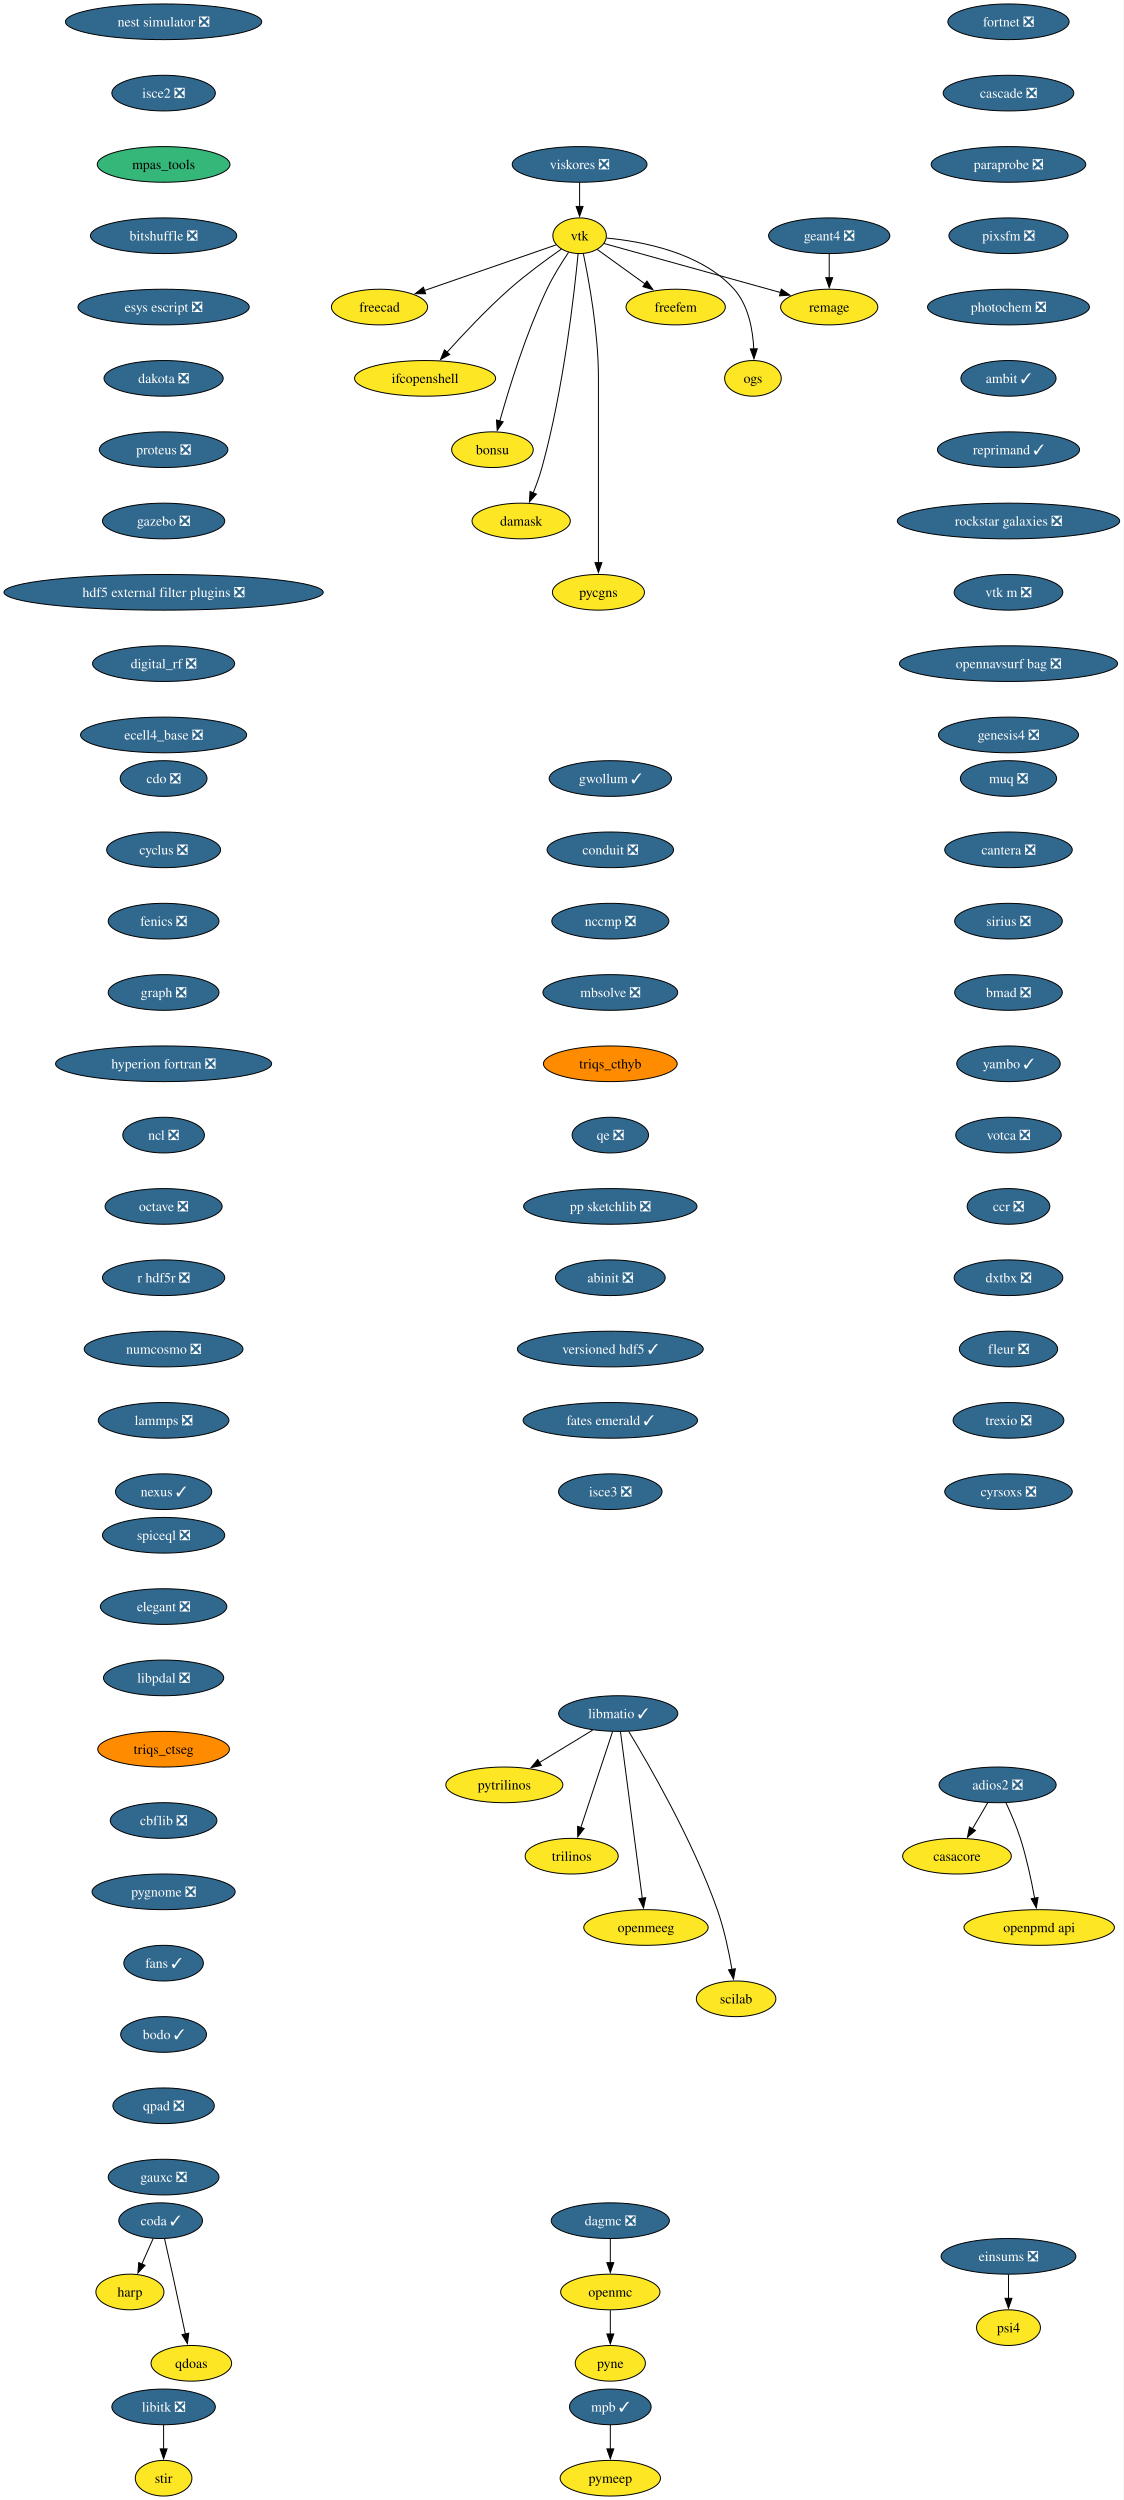
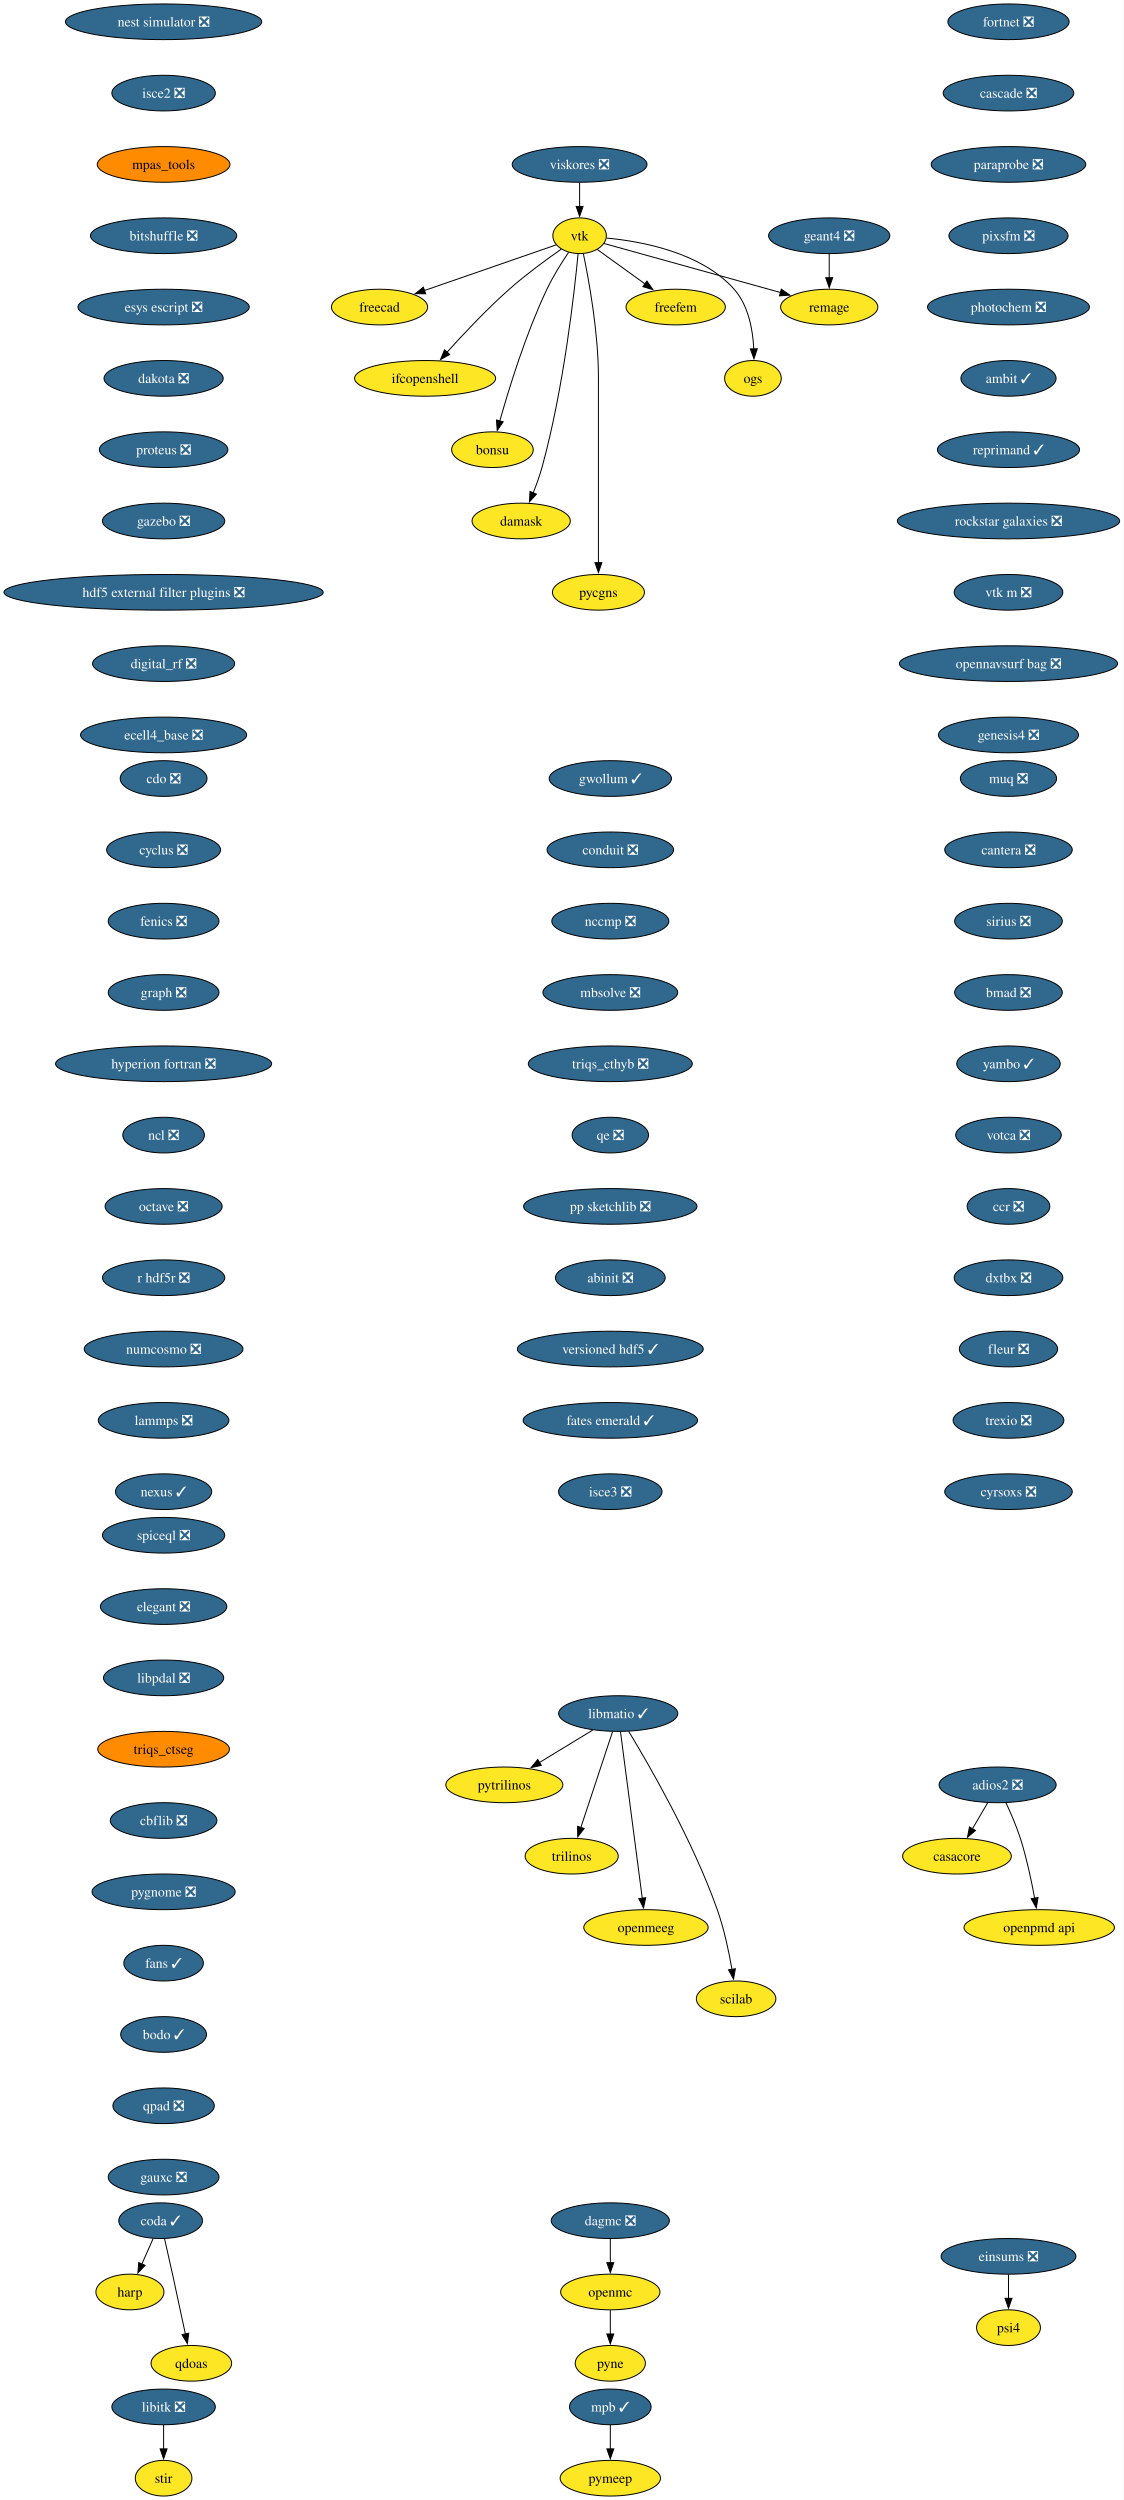
<svg xmlns="http://www.w3.org/2000/svg" xmlns:xlink="http://www.w3.org/1999/xlink" width="1134pt" height="2524pt" viewBox="0.00 0.00 1134.00 2524.00">
  <g id="graph0" class="graph" transform="scale(1 1) rotate(0) translate(4 2520)">
    <polygon fill="white" stroke="none" points="-4,4 -4,-2520 1130.4,-2520 1130.4,4 -4,4" />
    <g id="node1" class="node">
      <g id="a_node1">
        <a xlink:href="https://github.com/conda-forge/casacore-feedstock" xlink:title="casacore">
          <ellipse fill="#fde725" stroke="black" cx="962.17" cy="-646" rx="54.89" ry="18" />
          <text xml:space="preserve" text-anchor="middle" x="962.17" y="-641.33" font-family="Times,serif" font-size="14.00">casacore</text>
        </a>
      </g>
    </g>
    <g id="node2" class="node">
      <g id="a_node2">
        <a xlink:href="https://github.com/conda-forge/cdo-feedstock/pull/173" xlink:title="cdo ❎">
          <ellipse fill="#31688e" stroke="black" cx="161.17" cy="-1734" rx="43.84" ry="18" />
          <text xml:space="preserve" text-anchor="middle" x="161.17" y="-1729.33" font-family="Times,serif" font-size="14.00" fill="white">cdo ❎</text>
        </a>
      </g>
    </g>
    <g id="node3" class="node">
      <g id="a_node3">
        <a xlink:href="https://github.com/conda-forge/cyclus-feedstock/pull/112" xlink:title="cyclus ❎">
          <ellipse fill="#31688e" stroke="black" cx="161.17" cy="-1662" rx="57.52" ry="18" />
          <text xml:space="preserve" text-anchor="middle" x="161.17" y="-1657.33" font-family="Times,serif" font-size="14.00" fill="white">cyclus ❎</text>
        </a>
      </g>
    </g>
    <g id="node4" class="node">
      <g id="a_node4">
        <a xlink:href="https://github.com/conda-forge/fenics-feedstock/pull/287" xlink:title="fenics ❎">
          <ellipse fill="#31688e" stroke="black" cx="161.17" cy="-1590" rx="55.94" ry="18" />
          <text xml:space="preserve" text-anchor="middle" x="161.17" y="-1585.33" font-family="Times,serif" font-size="14.00" fill="white">fenics ❎</text>
        </a>
      </g>
    </g>
    <g id="node5" class="node">
      <g id="a_node5">
        <a xlink:href="https://github.com/conda-forge/graph-feedstock/pull/14" xlink:title="graph ❎">
          <ellipse fill="#31688e" stroke="black" cx="161.17" cy="-1518" rx="55.94" ry="18" />
          <text xml:space="preserve" text-anchor="middle" x="161.17" y="-1513.33" font-family="Times,serif" font-size="14.00" fill="white">graph ❎</text>
        </a>
      </g>
    </g>
    <g id="node6" class="node">
      <g id="a_node6">
        <a xlink:href="https://github.com/conda-forge/hyperion-fortran-feedstock/pull/36" xlink:title="hyperion fortran ❎">
          <ellipse fill="#31688e" stroke="black" cx="161.17" cy="-1446" rx="109.08" ry="18" />
          <text xml:space="preserve" text-anchor="middle" x="161.17" y="-1441.33" font-family="Times,serif" font-size="14.00" fill="white">hyperion fortran ❎</text>
        </a>
      </g>
    </g>
    <g id="node7" class="node">
      <g id="a_node7">
        <a xlink:href="https://github.com/conda-forge/ncl-feedstock/pull/171" xlink:title="ncl ❎">
          <ellipse fill="#31688e" stroke="black" cx="161.17" cy="-1374" rx="41.21" ry="18" />
          <text xml:space="preserve" text-anchor="middle" x="161.17" y="-1369.33" font-family="Times,serif" font-size="14.00" fill="white">ncl ❎</text>
        </a>
      </g>
    </g>
    <g id="node15" class="node">
      <g id="a_node15">
        <a xlink:href="https://github.com/conda-forge/octave-feedstock/pull/158" xlink:title="octave ❎">
          <ellipse fill="#31688e" stroke="black" cx="161.17" cy="-1302" rx="59.1" ry="18" />
          <text xml:space="preserve" text-anchor="middle" x="161.17" y="-1297.33" font-family="Times,serif" font-size="14.00" fill="white">octave ❎</text>
        </a>
      </g>
    </g>
    <g id="node8" class="node">
      <g id="a_node8">
        <a xlink:href="https://github.com/conda-forge/libitk-feedstock/pull/112" xlink:title="libitk ❎">
          <ellipse fill="#31688e" stroke="black" cx="161.17" cy="-90" rx="52.26" ry="18" />
          <text xml:space="preserve" text-anchor="middle" x="161.17" y="-85.33" font-family="Times,serif" font-size="14.00" fill="white">libitk ❎</text>
        </a>
      </g>
    </g>
    <g id="node9" class="node">
      <g id="a_node9">
        <a xlink:href="https://github.com/conda-forge/stir-feedstock" xlink:title="stir">
          <ellipse fill="#fde725" stroke="black" cx="161.17" cy="-18" rx="28.59" ry="18" />
          <text xml:space="preserve" text-anchor="middle" x="161.17" y="-13.32" font-family="Times,serif" font-size="14.00">stir</text>
        </a>
      </g>
    </g>
    <g id="edge6" class="edge">
      <path fill="none" stroke="black" d="M161.17,-71.7C161.17,-64.41 161.17,-55.73 161.17,-47.54" />
      <polygon fill="black" stroke="black" points="164.67,-47.62 161.17,-37.62 157.67,-47.62 164.67,-47.62" />
    </g>
    <g id="node10" class="node">
      <g id="a_node10">
        <a xlink:href="https://github.com/conda-forge/libmatio-feedstock/pull/62" xlink:title="libmatio ✓">
          <ellipse fill="#31688e" stroke="black" cx="620.17" cy="-790" rx="60.15" ry="18" />
          <text xml:space="preserve" text-anchor="middle" x="620.17" y="-785.33" font-family="Times,serif" font-size="14.00" fill="white">libmatio ✓</text>
        </a>
      </g>
    </g>
    <g id="node11" class="node">
      <g id="a_node11">
        <a xlink:href="https://github.com/conda-forge/pytrilinos-feedstock" xlink:title="pytrilinos">
          <ellipse fill="#fde725" stroke="black" cx="505.17" cy="-718" rx="59.1" ry="18" />
          <text xml:space="preserve" text-anchor="middle" x="505.17" y="-713.33" font-family="Times,serif" font-size="14.00">pytrilinos</text>
        </a>
      </g>
    </g>
    <g id="edge7" class="edge">
      <path fill="none" stroke="black" d="M594.36,-773.29C578.52,-763.65 558.03,-751.18 540.68,-740.62" />
      <polygon fill="black" stroke="black" points="542.54,-737.65 532.18,-735.44 538.9,-743.63 542.54,-737.65" />
    </g>
    <g id="node12" class="node">
      <g id="a_node12">
        <a xlink:href="https://github.com/conda-forge/trilinos-feedstock" xlink:title="trilinos">
          <ellipse fill="#fde725" stroke="black" cx="573.17" cy="-646" rx="47" ry="18" />
          <text xml:space="preserve" text-anchor="middle" x="573.17" y="-641.33" font-family="Times,serif" font-size="14.00">trilinos</text>
        </a>
      </g>
    </g>
    <g id="edge8" class="edge">
      <path fill="none" stroke="black" d="M614.4,-771.59C606.43,-747.5 591.95,-703.75 582.44,-675.03" />
      <polygon fill="black" stroke="black" points="585.77,-673.94 579.3,-665.55 579.12,-676.14 585.77,-673.94" />
    </g>
    <g id="node13" class="node">
      <g id="a_node13">
        <a xlink:href="https://github.com/conda-forge/openmeeg-feedstock" xlink:title="openmeeg">
          <ellipse fill="#fde725" stroke="black" cx="648.17" cy="-574" rx="62.78" ry="18" />
          <text xml:space="preserve" text-anchor="middle" x="648.17" y="-569.33" font-family="Times,serif" font-size="14.00">openmeeg</text>
        </a>
      </g>
    </g>
    <g id="edge9" class="edge">
      <path fill="none" stroke="black" d="M622.41,-771.85C627.21,-735.14 638.53,-648.66 644.43,-603.53" />
      <polygon fill="black" stroke="black" points="647.89,-604.1 645.71,-593.73 640.95,-603.19 647.89,-604.1" />
    </g>
    <g id="node14" class="node">
      <g id="a_node14">
        <a xlink:href="https://github.com/conda-forge/scilab-feedstock" xlink:title="scilab">
          <ellipse fill="#fde725" stroke="black" cx="739.17" cy="-502" rx="40.16" ry="18" />
          <text xml:space="preserve" text-anchor="middle" x="739.17" y="-497.32" font-family="Times,serif" font-size="14.00">scilab</text>
        </a>
      </g>
    </g>
    <g id="edge10" class="edge">
      <path fill="none" stroke="black" d="M630.71,-772.02C650.95,-738.72 695.41,-661.97 720.17,-592 727.1,-572.39 731.93,-549.42 734.98,-531.73" />
      <polygon fill="black" stroke="black" points="738.42,-532.35 736.57,-521.92 731.51,-531.23 738.42,-532.35" />
    </g>
    <g id="node16" class="node">
      <g id="a_node16">
        <a xlink:href="https://github.com/conda-forge/r-hdf5r-feedstock/pull/44" xlink:title="r hdf5r ❎">
          <ellipse fill="#31688e" stroke="black" cx="161.17" cy="-1230" rx="61.73" ry="18" />
          <text xml:space="preserve" text-anchor="middle" x="161.17" y="-1225.33" font-family="Times,serif" font-size="14.00" fill="white">r hdf5r ❎</text>
        </a>
      </g>
    </g>
    <g id="node19" class="node">
      <g id="a_node19">
        <a xlink:href="https://github.com/conda-forge/numcosmo-feedstock/pull/110" xlink:title="numcosmo ❎">
          <ellipse fill="#31688e" stroke="black" cx="161.17" cy="-1158" rx="80.14" ry="18" />
          <text xml:space="preserve" text-anchor="middle" x="161.17" y="-1153.33" font-family="Times,serif" font-size="14.00" fill="white">numcosmo ❎</text>
        </a>
      </g>
    </g>
    <g id="node17" class="node">
      <g id="a_node17">
        <a xlink:href="https://github.com/conda-forge/openmc-feedstock" xlink:title="openmc">
          <ellipse fill="#fde725" stroke="black" cx="612.17" cy="-206" rx="50.16" ry="18" />
          <text xml:space="preserve" text-anchor="middle" x="612.17" y="-201.33" font-family="Times,serif" font-size="14.00">openmc</text>
        </a>
      </g>
    </g>
    <g id="node18" class="node">
      <g id="a_node18">
        <a xlink:href="https://github.com/conda-forge/pyne-feedstock" xlink:title="pyne">
          <ellipse fill="#fde725" stroke="black" cx="612.17" cy="-134" rx="35.42" ry="18" />
          <text xml:space="preserve" text-anchor="middle" x="612.17" y="-129.32" font-family="Times,serif" font-size="14.00">pyne</text>
        </a>
      </g>
    </g>
    <g id="edge13" class="edge">
      <path fill="none" stroke="black" d="M612.17,-187.7C612.17,-180.41 612.17,-171.73 612.17,-163.54" />
      <polygon fill="black" stroke="black" points="615.67,-163.62 612.17,-153.62 608.67,-163.62 615.67,-163.62" />
    </g>
    <g id="node29" class="node">
      <g id="a_node29">
        <a xlink:href="https://github.com/conda-forge/lammps-feedstock/pull/239" xlink:title="lammps ❎">
          <ellipse fill="#31688e" stroke="black" cx="161.17" cy="-1086" rx="65.94" ry="18" />
          <text xml:space="preserve" text-anchor="middle" x="161.17" y="-1081.33" font-family="Times,serif" font-size="14.00" fill="white">lammps ❎</text>
        </a>
      </g>
    </g>
    <g id="node20" class="node">
      <g id="a_node20">
        <a xlink:href="https://github.com/conda-forge/vtk-feedstock" xlink:title="vtk">
          <ellipse fill="#fde725" stroke="black" cx="581.17" cy="-2282" rx="27.01" ry="18" />
          <text xml:space="preserve" text-anchor="middle" x="581.17" y="-2277.32" font-family="Times,serif" font-size="14.00">vtk</text>
        </a>
      </g>
    </g>
    <g id="node21" class="node">
      <g id="a_node21">
        <a xlink:href="https://github.com/conda-forge/freecad-feedstock" xlink:title="freecad">
          <ellipse fill="#fde725" stroke="black" cx="379.17" cy="-2210" rx="48.58" ry="18" />
          <text xml:space="preserve" text-anchor="middle" x="379.17" y="-2205.32" font-family="Times,serif" font-size="14.00">freecad</text>
        </a>
      </g>
    </g>
    <g id="edge15" class="edge">
      <path fill="none" stroke="black" d="M557.6,-2272.83C525.09,-2261.57 465.83,-2241.03 424.57,-2226.73" />
      <polygon fill="black" stroke="black" points="425.73,-2223.43 415.13,-2223.46 423.44,-2230.05 425.73,-2223.43" />
    </g>
    <g id="node22" class="node">
      <g id="a_node22">
        <a xlink:href="https://github.com/conda-forge/ifcopenshell-feedstock" xlink:title="ifcopenshell">
          <ellipse fill="#fde725" stroke="black" cx="425.17" cy="-2138" rx="71.2" ry="18" />
          <text xml:space="preserve" text-anchor="middle" x="425.17" y="-2133.32" font-family="Times,serif" font-size="14.00">ifcopenshell</text>
        </a>
      </g>
    </g>
    <g id="edge16" class="edge">
      <path fill="none" stroke="black" d="M562.72,-2268.51C547.99,-2258.24 527.09,-2242.99 510.17,-2228 487.48,-2207.91 463.85,-2182.77 447.28,-2164.34" />
      <polygon fill="black" stroke="black" points="450.02,-2162.15 440.75,-2157.01 444.79,-2166.81 450.02,-2162.15" />
    </g>
    <g id="node23" class="node">
      <g id="a_node23">
        <a xlink:href="https://github.com/conda-forge/bonsu-feedstock" xlink:title="bonsu">
          <ellipse fill="#fde725" stroke="black" cx="493.17" cy="-2066" rx="41.21" ry="18" />
          <text xml:space="preserve" text-anchor="middle" x="493.17" y="-2061.32" font-family="Times,serif" font-size="14.00">bonsu</text>
        </a>
      </g>
    </g>
    <g id="edge17" class="edge">
      <path fill="none" stroke="black" d="M570.07,-2265.3C563.14,-2255.03 554.39,-2241.12 548.17,-2228 526.85,-2183.08 509.79,-2127.63 500.6,-2094.91" />
      <polygon fill="black" stroke="black" points="504.01,-2094.12 497.98,-2085.41 497.26,-2095.98 504.01,-2094.12" />
    </g>
    <g id="node24" class="node">
      <g id="a_node24">
        <a xlink:href="https://github.com/conda-forge/damask-feedstock" xlink:title="damask">
          <ellipse fill="#fde725" stroke="black" cx="522.17" cy="-1994" rx="49.63" ry="18" />
          <text xml:space="preserve" text-anchor="middle" x="522.17" y="-1989.33" font-family="Times,serif" font-size="14.00">damask</text>
        </a>
      </g>
    </g>
    <g id="edge18" class="edge">
      <path fill="none" stroke="black" d="M579.64,-2263.77C575.91,-2224.78 564.99,-2127.01 543.17,-2048 540.81,-2039.47 537.54,-2030.44 534.28,-2022.29" />
      <polygon fill="black" stroke="black" points="537.59,-2021.14 530.51,-2013.26 531.13,-2023.84 537.59,-2021.14" />
    </g>
    <g id="node25" class="node">
      <g id="a_node25">
        <a xlink:href="https://github.com/conda-forge/pycgns-feedstock" xlink:title="pycgns">
          <ellipse fill="#fde725" stroke="black" cx="600.17" cy="-1922" rx="46.47" ry="18" />
          <text xml:space="preserve" text-anchor="middle" x="600.17" y="-1917.33" font-family="Times,serif" font-size="14.00">pycgns</text>
        </a>
      </g>
    </g>
    <g id="edge19" class="edge">
      <path fill="none" stroke="black" d="M584.92,-2264.05C590.46,-2237.52 600.17,-2184.52 600.17,-2139 600.17,-2139 600.17,-2139 600.17,-2065 600.17,-2025.74 600.17,-1980.38 600.17,-1951.69" />
      <polygon fill="black" stroke="black" points="603.67,-1952 600.17,-1942 596.67,-1952 603.67,-1952" />
    </g>
    <g id="node26" class="node">
      <g id="a_node26">
        <a xlink:href="https://github.com/conda-forge/freefem-feedstock" xlink:title="freefem">
          <ellipse fill="#fde725" stroke="black" cx="678.17" cy="-2210" rx="50.16" ry="18" />
          <text xml:space="preserve" text-anchor="middle" x="678.17" y="-2205.32" font-family="Times,serif" font-size="14.00">freefem</text>
        </a>
      </g>
    </g>
    <g id="edge20" class="edge">
      <path fill="none" stroke="black" d="M598.96,-2268.16C612.49,-2258.39 631.44,-2244.72 647.41,-2233.19" />
      <polygon fill="black" stroke="black" points="649.12,-2236.27 655.18,-2227.58 645.03,-2230.6 649.12,-2236.27" />
    </g>
    <g id="node27" class="node">
      <g id="a_node27">
        <a xlink:href="https://github.com/conda-forge/ogs-feedstock" xlink:title="ogs">
          <ellipse fill="#fde725" stroke="black" cx="756.17" cy="-2138" rx="28.59" ry="18" />
          <text xml:space="preserve" text-anchor="middle" x="756.17" y="-2133.32" font-family="Times,serif" font-size="14.00">ogs</text>
        </a>
      </g>
    </g>
    <g id="edge21" class="edge">
      <path fill="none" stroke="black" d="M608.45,-2279.65C643.56,-2276.38 704,-2265.3 737.17,-2228 751.7,-2211.65 756.07,-2186.95 757.02,-2167.71" />
      <polygon fill="black" stroke="black" points="760.52,-2167.86 757.2,-2157.8 753.52,-2167.74 760.52,-2167.86" />
    </g>
    <g id="node28" class="node">
      <g id="a_node28">
        <a xlink:href="https://github.com/conda-forge/remage-feedstock" xlink:title="remage">
          <ellipse fill="#fde725" stroke="black" cx="833.17" cy="-2210" rx="49.1" ry="18" />
          <text xml:space="preserve" text-anchor="middle" x="833.17" y="-2205.32" font-family="Times,serif" font-size="14.00">remage</text>
        </a>
      </g>
    </g>
    <g id="edge22" class="edge">
      <path fill="none" stroke="black" d="M605.79,-2274.16C646.95,-2262.73 730.48,-2239.52 784.04,-2224.65" />
      <polygon fill="black" stroke="black" points="784.82,-2228.06 793.52,-2222.01 782.95,-2221.32 784.82,-2228.06" />
    </g>
    <g id="node32" class="node">
      <g id="a_node32">
        <a xlink:href="https://github.com/conda-forge/nexus-feedstock/pull/27" xlink:title="nexus ✓">
          <ellipse fill="#31688e" stroke="black" cx="161.17" cy="-1014" rx="48.58" ry="18" />
          <text xml:space="preserve" text-anchor="middle" x="161.17" y="-1009.33" font-family="Times,serif" font-size="14.00" fill="white">nexus ✓</text>
        </a>
      </g>
    </g>
    <g id="node30" class="node">
      <g id="a_node30">
        <a xlink:href="https://github.com/conda-forge/mpb-feedstock/pull/51" xlink:title="mpb ✓">
          <ellipse fill="#31688e" stroke="black" cx="612.17" cy="-90" rx="41.21" ry="18" />
          <text xml:space="preserve" text-anchor="middle" x="612.17" y="-85.33" font-family="Times,serif" font-size="14.00" fill="white">mpb ✓</text>
        </a>
      </g>
    </g>
    <g id="node31" class="node">
      <g id="a_node31">
        <a xlink:href="https://github.com/conda-forge/pymeep-feedstock" xlink:title="pymeep">
          <ellipse fill="#fde725" stroke="black" cx="612.17" cy="-18" rx="50.68" ry="18" />
          <text xml:space="preserve" text-anchor="middle" x="612.17" y="-13.32" font-family="Times,serif" font-size="14.00">pymeep</text>
        </a>
      </g>
    </g>
    <g id="edge24" class="edge">
      <path fill="none" stroke="black" d="M612.17,-71.7C612.17,-64.41 612.17,-55.73 612.17,-47.54" />
      <polygon fill="black" stroke="black" points="615.67,-47.62 612.17,-37.62 608.67,-47.62 615.67,-47.62" />
    </g>
    <g id="node33" class="node">
      <g id="a_node33">
        <a xlink:href="https://github.com/conda-forge/openpmd-api-feedstock" xlink:title="openpmd api">
          <ellipse fill="#fde725" stroke="black" cx="1045.17" cy="-574" rx="75.94" ry="18" />
          <text xml:space="preserve" text-anchor="middle" x="1045.17" y="-569.33" font-family="Times,serif" font-size="14.00">openpmd api</text>
        </a>
      </g>
    </g>
    <g id="node34" class="node">
      <g id="a_node34">
        <a xlink:href="https://github.com/conda-forge/geant4-feedstock/pull/92" xlink:title="geant4 ❎">
          <ellipse fill="#31688e" stroke="black" cx="833.17" cy="-2282" rx="61.2" ry="18" />
          <text xml:space="preserve" text-anchor="middle" x="833.17" y="-2277.32" font-family="Times,serif" font-size="14.00" fill="white">geant4 ❎</text>
        </a>
      </g>
    </g>
    <g id="edge26" class="edge">
      <path fill="none" stroke="black" d="M833.17,-2263.7C833.17,-2256.41 833.17,-2247.73 833.17,-2239.54" />
      <polygon fill="black" stroke="black" points="836.67,-2239.62 833.17,-2229.62 829.67,-2239.62 836.67,-2239.62" />
    </g>
    <g id="node35" class="node">
      <g id="a_node35">
        <a xlink:href="https://github.com/conda-forge/nest-simulator-feedstock/pull/124" xlink:title="nest simulator ❎">
          <ellipse fill="#31688e" stroke="black" cx="161.17" cy="-2498" rx="99.08" ry="18" />
          <text xml:space="preserve" text-anchor="middle" x="161.17" y="-2493.32" font-family="Times,serif" font-size="14.00" fill="white">nest simulator ❎</text>
        </a>
      </g>
    </g>
    <g id="node36" class="node">
      <g id="a_node36">
        <a xlink:href="https://github.com/conda-forge/isce2-feedstock/pull/83" xlink:title="isce2 ❎">
          <ellipse fill="#31688e" stroke="black" cx="161.17" cy="-2426" rx="52.26" ry="18" />
          <text xml:space="preserve" text-anchor="middle" x="161.17" y="-2421.32" font-family="Times,serif" font-size="14.00" fill="white">isce2 ❎</text>
        </a>
      </g>
    </g>
    <g id="node37" class="node">
      <g id="a_node37">
        <a xlink:href="https://github.com/conda-forge/mpas_tools-feedstock" xlink:title="mpas_tools">
-           <ellipse fill="#35b779" stroke="black" cx="161.17" cy="-2354" rx="66.99" ry="18" />
+           <ellipse fill="#ff8c00" stroke="black" cx="161.17" cy="-2354" rx="66.99" ry="18" />
          <text xml:space="preserve" text-anchor="middle" x="161.17" y="-2349.32" font-family="Times,serif" font-size="14.00">mpas_tools</text>
        </a>
      </g>
    </g>
    <g id="node38" class="node">
      <g id="a_node38">
        <a xlink:href="https://github.com/conda-forge/bitshuffle-feedstock/pull/64" xlink:title="bitshuffle ❎">
          <ellipse fill="#31688e" stroke="black" cx="161.17" cy="-2282" rx="73.83" ry="18" />
          <text xml:space="preserve" text-anchor="middle" x="161.17" y="-2277.32" font-family="Times,serif" font-size="14.00" fill="white">bitshuffle ❎</text>
        </a>
      </g>
    </g>
    <g id="node39" class="node">
      <g id="a_node39">
        <a xlink:href="https://github.com/conda-forge/esys-escript-feedstock/pull/83" xlink:title="esys escript ❎">
          <ellipse fill="#31688e" stroke="black" cx="161.17" cy="-2210" rx="86.46" ry="18" />
          <text xml:space="preserve" text-anchor="middle" x="161.17" y="-2205.32" font-family="Times,serif" font-size="14.00" fill="white">esys escript ❎</text>
        </a>
      </g>
    </g>
    <g id="node41" class="node">
      <g id="a_node41">
        <a xlink:href="https://github.com/conda-forge/dakota-feedstock/pull/61" xlink:title="dakota ❎">
          <ellipse fill="#31688e" stroke="black" cx="161.17" cy="-2138" rx="60.15" ry="18" />
          <text xml:space="preserve" text-anchor="middle" x="161.17" y="-2133.32" font-family="Times,serif" font-size="14.00" fill="white">dakota ❎</text>
        </a>
      </g>
    </g>
    <g id="node40" class="node">
      <g id="a_node40">
        <a xlink:href="https://github.com/conda-forge/adios2-feedstock/pull/133" xlink:title="adios2 ❎">
          <ellipse fill="#31688e" stroke="black" cx="1003.17" cy="-718" rx="59.1" ry="18" />
          <text xml:space="preserve" text-anchor="middle" x="1003.17" y="-713.33" font-family="Times,serif" font-size="14.00" fill="white">adios2 ❎</text>
        </a>
      </g>
    </g>
    <g id="edge31" class="edge">
      <path fill="none" stroke="black" d="M993.24,-700.05C988.61,-692.14 982.98,-682.54 977.8,-673.69" />
      <polygon fill="black" stroke="black" points="980.84,-671.95 972.76,-665.1 974.8,-675.49 980.84,-671.95" />
    </g>
    <g id="edge32" class="edge">
      <path fill="none" stroke="black" d="M1011.51,-700.15C1016.32,-689.89 1022.19,-676.42 1026.17,-664 1032.51,-644.19 1037.35,-621.23 1040.56,-603.59" />
      <polygon fill="black" stroke="black" points="1043.99,-604.27 1042.26,-593.82 1037.1,-603.07 1043.99,-604.27" />
    </g>
    <g id="node42" class="node">
      <g id="a_node42">
        <a xlink:href="https://github.com/conda-forge/proteus-feedstock/pull/78" xlink:title="proteus ❎">
          <ellipse fill="#31688e" stroke="black" cx="161.17" cy="-2066" rx="64.89" ry="18" />
          <text xml:space="preserve" text-anchor="middle" x="161.17" y="-2061.32" font-family="Times,serif" font-size="14.00" fill="white">proteus ❎</text>
        </a>
      </g>
    </g>
    <g id="node43" class="node">
      <g id="a_node43">
        <a xlink:href="https://github.com/conda-forge/gazebo-feedstock/pull/259" xlink:title="gazebo ❎">
          <ellipse fill="#31688e" stroke="black" cx="161.17" cy="-1994" rx="61.73" ry="18" />
          <text xml:space="preserve" text-anchor="middle" x="161.17" y="-1989.33" font-family="Times,serif" font-size="14.00" fill="white">gazebo ❎</text>
        </a>
      </g>
    </g>
    <g id="node44" class="node">
      <g id="a_node44">
        <a xlink:href="https://github.com/conda-forge/hdf5-external-filter-plugins-feedstock/pull/29" xlink:title="hdf5 external filter plugins ❎">
          <ellipse fill="#31688e" stroke="black" cx="161.17" cy="-1922" rx="161.17" ry="18" />
          <text xml:space="preserve" text-anchor="middle" x="161.17" y="-1917.33" font-family="Times,serif" font-size="14.00" fill="white">hdf5 external filter plugins ❎</text>
        </a>
      </g>
    </g>
    <g id="node45" class="node">
      <g id="a_node45">
        <a xlink:href="https://github.com/conda-forge/digital_rf-feedstock/pull/42" xlink:title="digital_rf ❎">
          <ellipse fill="#31688e" stroke="black" cx="161.17" cy="-1850" rx="71.73" ry="18" />
          <text xml:space="preserve" text-anchor="middle" x="161.17" y="-1845.33" font-family="Times,serif" font-size="14.00" fill="white">digital_rf ❎</text>
        </a>
      </g>
    </g>
    <g id="node46" class="node">
      <g id="a_node46">
        <a xlink:href="https://github.com/conda-forge/ecell4_base-feedstock/pull/37" xlink:title="ecell4_base ❎">
          <ellipse fill="#31688e" stroke="black" cx="161.17" cy="-1778" rx="83.83" ry="18" />
          <text xml:space="preserve" text-anchor="middle" x="161.17" y="-1773.33" font-family="Times,serif" font-size="14.00" fill="white">ecell4_base ❎</text>
        </a>
      </g>
    </g>
    <g id="node47" class="node">
      <g id="a_node47">
        <a xlink:href="https://github.com/conda-forge/gwollum-feedstock/pull/74" xlink:title="gwollum ✓">
          <ellipse fill="#31688e" stroke="black" cx="612.17" cy="-1734" rx="61.73" ry="18" />
          <text xml:space="preserve" text-anchor="middle" x="612.17" y="-1729.33" font-family="Times,serif" font-size="14.00" fill="white">gwollum ✓</text>
        </a>
      </g>
    </g>
    <g id="node48" class="node">
      <g id="a_node48">
        <a xlink:href="https://github.com/conda-forge/conduit-feedstock/pull/59" xlink:title="conduit ❎">
          <ellipse fill="#31688e" stroke="black" cx="612.17" cy="-1662" rx="63.84" ry="18" />
          <text xml:space="preserve" text-anchor="middle" x="612.17" y="-1657.33" font-family="Times,serif" font-size="14.00" fill="white">conduit ❎</text>
        </a>
      </g>
    </g>
    <g id="node49" class="node">
      <g id="a_node49">
        <a xlink:href="https://github.com/conda-forge/nccmp-feedstock/pull/27" xlink:title="nccmp ❎">
          <ellipse fill="#31688e" stroke="black" cx="612.17" cy="-1590" rx="59.1" ry="18" />
          <text xml:space="preserve" text-anchor="middle" x="612.17" y="-1585.33" font-family="Times,serif" font-size="14.00" fill="white">nccmp ❎</text>
        </a>
      </g>
    </g>
    <g id="node51" class="node">
      <g id="a_node51">
        <a xlink:href="https://github.com/conda-forge/mbsolve-feedstock/pull/23" xlink:title="mbsolve ❎">
          <ellipse fill="#31688e" stroke="black" cx="612.17" cy="-1518" rx="68.04" ry="18" />
          <text xml:space="preserve" text-anchor="middle" x="612.17" y="-1513.33" font-family="Times,serif" font-size="14.00" fill="white">mbsolve ❎</text>
        </a>
      </g>
    </g>
    <g id="node50" class="node">
      <g id="a_node50">
        <a xlink:href="https://github.com/conda-forge/dagmc-feedstock/pull/42" xlink:title="dagmc ❎">
          <ellipse fill="#31688e" stroke="black" cx="612.17" cy="-278" rx="59.63" ry="18" />
          <text xml:space="preserve" text-anchor="middle" x="612.17" y="-273.32" font-family="Times,serif" font-size="14.00" fill="white">dagmc ❎</text>
        </a>
      </g>
    </g>
    <g id="edge41" class="edge">
      <path fill="none" stroke="black" d="M612.17,-259.7C612.17,-252.41 612.17,-243.73 612.17,-235.54" />
      <polygon fill="black" stroke="black" points="615.67,-235.62 612.17,-225.62 608.67,-235.62 615.67,-235.62" />
    </g>
    <g id="node52" class="node">
      <g id="a_node52">
-         <a xlink:href="https://github.com/conda-forge/triqs_cthyb-feedstock" xlink:title="triqs_cthyb">
-           <ellipse fill="#ff8c00" stroke="black" cx="612.17" cy="-1446" rx="67.52" ry="18" />
-           <text xml:space="preserve" text-anchor="middle" x="612.17" y="-1441.33" font-family="Times,serif" font-size="14.00">triqs_cthyb</text>
+         <a xlink:href="https://github.com/conda-forge/triqs_cthyb-feedstock/pull/52" xlink:title="triqs_cthyb ❎">
+           <ellipse fill="#31688e" stroke="black" cx="612.17" cy="-1446" rx="82.77" ry="18" />
+           <text xml:space="preserve" text-anchor="middle" x="612.17" y="-1441.33" font-family="Times,serif" font-size="14.00" fill="white">triqs_cthyb ❎</text>
        </a>
      </g>
    </g>
    <g id="node53" class="node">
      <g id="a_node53">
        <a xlink:href="https://github.com/conda-forge/qe-feedstock/pull/80" xlink:title="qe ❎">
          <ellipse fill="#31688e" stroke="black" cx="612.17" cy="-1374" rx="38.58" ry="18" />
          <text xml:space="preserve" text-anchor="middle" x="612.17" y="-1369.33" font-family="Times,serif" font-size="14.00" fill="white">qe ❎</text>
        </a>
      </g>
    </g>
    <g id="node54" class="node">
      <g id="a_node54">
        <a xlink:href="https://github.com/conda-forge/pp-sketchlib-feedstock/pull/67" xlink:title="pp sketchlib ❎">
          <ellipse fill="#31688e" stroke="black" cx="612.17" cy="-1302" rx="87.51" ry="18" />
          <text xml:space="preserve" text-anchor="middle" x="612.17" y="-1297.33" font-family="Times,serif" font-size="14.00" fill="white">pp sketchlib ❎</text>
        </a>
      </g>
    </g>
    <g id="node55" class="node">
      <g id="a_node55">
        <a xlink:href="https://github.com/conda-forge/abinit-feedstock/pull/77" xlink:title="abinit ❎">
          <ellipse fill="#31688e" stroke="black" cx="612.17" cy="-1230" rx="55.42" ry="18" />
          <text xml:space="preserve" text-anchor="middle" x="612.17" y="-1225.33" font-family="Times,serif" font-size="14.00" fill="white">abinit ❎</text>
        </a>
      </g>
    </g>
    <g id="node56" class="node">
      <g id="a_node56">
        <a xlink:href="https://github.com/conda-forge/versioned-hdf5-feedstock/pull/20" xlink:title="versioned hdf5 ✓">
          <ellipse fill="#31688e" stroke="black" cx="612.17" cy="-1158" rx="93.82" ry="18" />
          <text xml:space="preserve" text-anchor="middle" x="612.17" y="-1153.33" font-family="Times,serif" font-size="14.00" fill="white">versioned hdf5 ✓</text>
        </a>
      </g>
    </g>
    <g id="node57" class="node">
      <g id="a_node57">
        <a xlink:href="https://github.com/conda-forge/fates-emerald-feedstock/pull/24" xlink:title="fates emerald ✓">
          <ellipse fill="#31688e" stroke="black" cx="612.17" cy="-1086" rx="88.04" ry="18" />
          <text xml:space="preserve" text-anchor="middle" x="612.17" y="-1081.33" font-family="Times,serif" font-size="14.00" fill="white">fates emerald ✓</text>
        </a>
      </g>
    </g>
    <g id="node58" class="node">
      <g id="a_node58">
        <a xlink:href="https://github.com/conda-forge/isce3-feedstock/pull/113" xlink:title="isce3 ❎">
          <ellipse fill="#31688e" stroke="black" cx="612.17" cy="-1014" rx="52.26" ry="18" />
          <text xml:space="preserve" text-anchor="middle" x="612.17" y="-1009.33" font-family="Times,serif" font-size="14.00" fill="white">isce3 ❎</text>
        </a>
      </g>
    </g>
    <g id="node59" class="node">
      <g id="a_node59">
        <a xlink:href="https://github.com/conda-forge/muq-feedstock/pull/60" xlink:title="muq ❎">
          <ellipse fill="#31688e" stroke="black" cx="1014.17" cy="-1734" rx="48.58" ry="18" />
          <text xml:space="preserve" text-anchor="middle" x="1014.17" y="-1729.33" font-family="Times,serif" font-size="14.00" fill="white">muq ❎</text>
        </a>
      </g>
    </g>
    <g id="node60" class="node">
      <g id="a_node60">
        <a xlink:href="https://github.com/conda-forge/cantera-feedstock/pull/70" xlink:title="cantera ❎">
          <ellipse fill="#31688e" stroke="black" cx="1014.17" cy="-1662" rx="64.36" ry="18" />
          <text xml:space="preserve" text-anchor="middle" x="1014.17" y="-1657.33" font-family="Times,serif" font-size="14.00" fill="white">cantera ❎</text>
        </a>
      </g>
    </g>
    <g id="node61" class="node">
      <g id="a_node61">
        <a xlink:href="https://github.com/conda-forge/sirius-feedstock/pull/37" xlink:title="sirius ❎">
          <ellipse fill="#31688e" stroke="black" cx="1014.17" cy="-1590" rx="54.36" ry="18" />
          <text xml:space="preserve" text-anchor="middle" x="1014.17" y="-1585.33" font-family="Times,serif" font-size="14.00" fill="white">sirius ❎</text>
        </a>
      </g>
    </g>
    <g id="node62" class="node">
      <g id="a_node62">
        <a xlink:href="https://github.com/conda-forge/bmad-feedstock/pull/695" xlink:title="bmad ❎">
          <ellipse fill="#31688e" stroke="black" cx="1014.17" cy="-1518" rx="54.36" ry="18" />
          <text xml:space="preserve" text-anchor="middle" x="1014.17" y="-1513.33" font-family="Times,serif" font-size="14.00" fill="white">bmad ❎</text>
        </a>
      </g>
    </g>
    <g id="node63" class="node">
      <g id="a_node63">
        <a xlink:href="https://github.com/conda-forge/yambo-feedstock/pull/52" xlink:title="yambo ✓">
          <ellipse fill="#31688e" stroke="black" cx="1014.17" cy="-1446" rx="52.26" ry="18" />
          <text xml:space="preserve" text-anchor="middle" x="1014.17" y="-1441.33" font-family="Times,serif" font-size="14.00" fill="white">yambo ✓</text>
        </a>
      </g>
    </g>
    <g id="node64" class="node">
      <g id="a_node64">
        <a xlink:href="https://github.com/conda-forge/votca-feedstock/pull/33" xlink:title="votca ❎">
          <ellipse fill="#31688e" stroke="black" cx="1014.17" cy="-1374" rx="53.31" ry="18" />
          <text xml:space="preserve" text-anchor="middle" x="1014.17" y="-1369.33" font-family="Times,serif" font-size="14.00" fill="white">votca ❎</text>
        </a>
      </g>
    </g>
    <g id="node68" class="node">
      <g id="a_node68">
        <a xlink:href="https://github.com/conda-forge/ccr-feedstock/pull/14" xlink:title="ccr ❎">
          <ellipse fill="#31688e" stroke="black" cx="1014.17" cy="-1302" rx="41.74" ry="18" />
          <text xml:space="preserve" text-anchor="middle" x="1014.17" y="-1297.33" font-family="Times,serif" font-size="14.00" fill="white">ccr ❎</text>
        </a>
      </g>
    </g>
    <g id="node65" class="node">
      <g id="a_node65">
        <a xlink:href="https://github.com/conda-forge/coda-feedstock/pull/44" xlink:title="coda ✓">
          <ellipse fill="#31688e" stroke="black" cx="158.17" cy="-278" rx="42.26" ry="18" />
          <text xml:space="preserve" text-anchor="middle" x="158.17" y="-273.32" font-family="Times,serif" font-size="14.00" fill="white">coda ✓</text>
        </a>
      </g>
    </g>
    <g id="node66" class="node">
      <g id="a_node66">
        <a xlink:href="https://github.com/conda-forge/harp-feedstock" xlink:title="harp">
          <ellipse fill="#fde725" stroke="black" cx="127.17" cy="-206" rx="34.37" ry="18" />
          <text xml:space="preserve" text-anchor="middle" x="127.17" y="-201.33" font-family="Times,serif" font-size="14.00">harp</text>
        </a>
      </g>
    </g>
    <g id="edge55" class="edge">
      <path fill="none" stroke="black" d="M150.66,-260.05C147.23,-252.32 143.09,-242.96 139.24,-234.27" />
      <polygon fill="black" stroke="black" points="142.46,-232.9 135.21,-225.17 136.06,-235.73 142.46,-232.9" />
    </g>
    <g id="node67" class="node">
      <g id="a_node67">
        <a xlink:href="https://github.com/conda-forge/qdoas-feedstock" xlink:title="qdoas">
          <ellipse fill="#fde725" stroke="black" cx="189.17" cy="-134" rx="40.69" ry="18" />
          <text xml:space="preserve" text-anchor="middle" x="189.17" y="-129.32" font-family="Times,serif" font-size="14.00">qdoas</text>
        </a>
      </g>
    </g>
    <g id="edge56" class="edge">
      <path fill="none" stroke="black" d="M162.11,-259.83C164.48,-249.46 167.53,-235.98 170.17,-224 174.6,-203.81 179.47,-181.02 183.16,-163.55" />
      <polygon fill="black" stroke="black" points="186.56,-164.4 185.2,-153.89 179.71,-162.95 186.56,-164.4" />
    </g>
    <g id="node69" class="node">
      <g id="a_node69">
        <a xlink:href="https://github.com/conda-forge/dxtbx-feedstock/pull/93" xlink:title="dxtbx ❎">
          <ellipse fill="#31688e" stroke="black" cx="1014.17" cy="-1230" rx="54.89" ry="18" />
          <text xml:space="preserve" text-anchor="middle" x="1014.17" y="-1225.33" font-family="Times,serif" font-size="14.00" fill="white">dxtbx ❎</text>
        </a>
      </g>
    </g>
    <g id="node70" class="node">
      <g id="a_node70">
        <a xlink:href="https://github.com/conda-forge/fleur-feedstock/pull/28" xlink:title="fleur ❎">
          <ellipse fill="#31688e" stroke="black" cx="1014.17" cy="-1158" rx="49.63" ry="18" />
          <text xml:space="preserve" text-anchor="middle" x="1014.17" y="-1153.33" font-family="Times,serif" font-size="14.00" fill="white">fleur ❎</text>
        </a>
      </g>
    </g>
    <g id="node71" class="node">
      <g id="a_node71">
        <a xlink:href="https://github.com/conda-forge/trexio-feedstock/pull/20" xlink:title="trexio ❎">
          <ellipse fill="#31688e" stroke="black" cx="1014.17" cy="-1086" rx="55.94" ry="18" />
          <text xml:space="preserve" text-anchor="middle" x="1014.17" y="-1081.33" font-family="Times,serif" font-size="14.00" fill="white">trexio ❎</text>
        </a>
      </g>
    </g>
    <g id="node72" class="node">
      <g id="a_node72">
        <a xlink:href="https://github.com/conda-forge/cyrsoxs-feedstock/pull/31" xlink:title="cyrsoxs ❎">
          <ellipse fill="#31688e" stroke="black" cx="1014.17" cy="-1014" rx="64.36" ry="18" />
          <text xml:space="preserve" text-anchor="middle" x="1014.17" y="-1009.33" font-family="Times,serif" font-size="14.00" fill="white">cyrsoxs ❎</text>
        </a>
      </g>
    </g>
    <g id="node73" class="node">
      <g id="a_node73">
        <a xlink:href="https://github.com/conda-forge/fortnet-feedstock/pull/14" xlink:title="fortnet ❎">
          <ellipse fill="#31688e" stroke="black" cx="1014.17" cy="-2498" rx="61.2" ry="18" />
          <text xml:space="preserve" text-anchor="middle" x="1014.17" y="-2493.32" font-family="Times,serif" font-size="14.00" fill="white">fortnet ❎</text>
        </a>
      </g>
    </g>
    <g id="node74" class="node">
      <g id="a_node74">
        <a xlink:href="https://github.com/conda-forge/cascade-feedstock/pull/42" xlink:title="cascade ❎">
          <ellipse fill="#31688e" stroke="black" cx="1014.17" cy="-2426" rx="65.94" ry="18" />
          <text xml:space="preserve" text-anchor="middle" x="1014.17" y="-2421.32" font-family="Times,serif" font-size="14.00" fill="white">cascade ❎</text>
        </a>
      </g>
    </g>
    <g id="node75" class="node">
      <g id="a_node75">
        <a xlink:href="https://github.com/conda-forge/paraprobe-feedstock/pull/24" xlink:title="paraprobe ❎">
          <ellipse fill="#31688e" stroke="black" cx="1014.17" cy="-2354" rx="78.04" ry="18" />
          <text xml:space="preserve" text-anchor="middle" x="1014.17" y="-2349.32" font-family="Times,serif" font-size="14.00" fill="white">paraprobe ❎</text>
        </a>
      </g>
    </g>
    <g id="node76" class="node">
      <g id="a_node76">
        <a xlink:href="https://github.com/conda-forge/pixsfm-feedstock/pull/43" xlink:title="pixsfm ❎">
          <ellipse fill="#31688e" stroke="black" cx="1014.17" cy="-2282" rx="60.15" ry="18" />
          <text xml:space="preserve" text-anchor="middle" x="1014.17" y="-2277.32" font-family="Times,serif" font-size="14.00" fill="white">pixsfm ❎</text>
        </a>
      </g>
    </g>
    <g id="node78" class="node">
      <g id="a_node78">
        <a xlink:href="https://github.com/conda-forge/photochem-feedstock/pull/43" xlink:title="photochem ❎">
          <ellipse fill="#31688e" stroke="black" cx="1014.17" cy="-2210" rx="81.72" ry="18" />
          <text xml:space="preserve" text-anchor="middle" x="1014.17" y="-2205.32" font-family="Times,serif" font-size="14.00" fill="white">photochem ❎</text>
        </a>
      </g>
    </g>
    <g id="node77" class="node">
      <g id="a_node77">
        <a xlink:href="https://github.com/conda-forge/psi4-feedstock" xlink:title="psi4">
          <ellipse fill="#fde725" stroke="black" cx="1014.17" cy="-170" rx="32.27" ry="18" />
          <text xml:space="preserve" text-anchor="middle" x="1014.17" y="-165.32" font-family="Times,serif" font-size="14.00">psi4</text>
        </a>
      </g>
    </g>
    <g id="node79" class="node">
      <g id="a_node79">
        <a xlink:href="https://github.com/conda-forge/ambit-feedstock/pull/19" xlink:title="ambit ✓">
          <ellipse fill="#31688e" stroke="black" cx="1014.17" cy="-2138" rx="48.05" ry="18" />
          <text xml:space="preserve" text-anchor="middle" x="1014.17" y="-2133.32" font-family="Times,serif" font-size="14.00" fill="white">ambit ✓</text>
        </a>
      </g>
    </g>
    <g id="node80" class="node">
      <g id="a_node80">
        <a xlink:href="https://github.com/conda-forge/reprimand-feedstock/pull/12" xlink:title="reprimand ✓">
          <ellipse fill="#31688e" stroke="black" cx="1014.17" cy="-2066" rx="71.73" ry="18" />
          <text xml:space="preserve" text-anchor="middle" x="1014.17" y="-2061.32" font-family="Times,serif" font-size="14.00" fill="white">reprimand ✓</text>
        </a>
      </g>
    </g>
    <g id="node81" class="node">
      <g id="a_node81">
        <a xlink:href="https://github.com/conda-forge/rockstar-galaxies-feedstock/pull/8" xlink:title="rockstar galaxies ❎">
          <ellipse fill="#31688e" stroke="black" cx="1014.17" cy="-1994" rx="112.24" ry="18" />
          <text xml:space="preserve" text-anchor="middle" x="1014.17" y="-1989.33" font-family="Times,serif" font-size="14.00" fill="white">rockstar galaxies ❎</text>
        </a>
      </g>
    </g>
    <g id="node82" class="node">
      <g id="a_node82">
        <a xlink:href="https://github.com/conda-forge/vtk-m-feedstock/pull/20" xlink:title="vtk m ❎">
          <ellipse fill="#31688e" stroke="black" cx="1014.17" cy="-1922" rx="54.89" ry="18" />
          <text xml:space="preserve" text-anchor="middle" x="1014.17" y="-1917.33" font-family="Times,serif" font-size="14.00" fill="white">vtk m ❎</text>
        </a>
      </g>
    </g>
    <g id="node83" class="node">
      <g id="a_node83">
        <a xlink:href="https://github.com/conda-forge/opennavsurf-bag-feedstock/pull/19" xlink:title="opennavsurf bag ❎">
          <ellipse fill="#31688e" stroke="black" cx="1014.17" cy="-1850" rx="110.13" ry="18" />
          <text xml:space="preserve" text-anchor="middle" x="1014.17" y="-1845.33" font-family="Times,serif" font-size="14.00" fill="white">opennavsurf bag ❎</text>
        </a>
      </g>
    </g>
    <g id="node85" class="node">
      <g id="a_node85">
        <a xlink:href="https://github.com/conda-forge/genesis4-feedstock/pull/27" xlink:title="genesis4 ❎">
          <ellipse fill="#31688e" stroke="black" cx="1014.17" cy="-1778" rx="70.68" ry="18" />
          <text xml:space="preserve" text-anchor="middle" x="1014.17" y="-1773.33" font-family="Times,serif" font-size="14.00" fill="white">genesis4 ❎</text>
        </a>
      </g>
    </g>
    <g id="node84" class="node">
      <g id="a_node84">
        <a xlink:href="https://github.com/conda-forge/einsums-feedstock/pull/42" xlink:title="einsums ❎">
          <ellipse fill="#31688e" stroke="black" cx="1014.17" cy="-242" rx="68.04" ry="18" />
          <text xml:space="preserve" text-anchor="middle" x="1014.17" y="-237.32" font-family="Times,serif" font-size="14.00" fill="white">einsums ❎</text>
        </a>
      </g>
    </g>
    <g id="edge71" class="edge">
      <path fill="none" stroke="black" d="M1014.17,-223.7C1014.17,-216.41 1014.17,-207.73 1014.17,-199.54" />
      <polygon fill="black" stroke="black" points="1017.67,-199.62 1014.17,-189.62 1010.67,-199.62 1017.67,-199.62" />
    </g>
    <g id="node86" class="node">
      <g id="a_node86">
        <a xlink:href="https://github.com/conda-forge/spiceql-feedstock/pull/51" xlink:title="spiceql ❎">
          <ellipse fill="#31688e" stroke="black" cx="161.17" cy="-970" rx="61.73" ry="18" />
          <text xml:space="preserve" text-anchor="middle" x="161.17" y="-965.33" font-family="Times,serif" font-size="14.00" fill="white">spiceql ❎</text>
        </a>
      </g>
    </g>
    <g id="node87" class="node">
      <g id="a_node87">
        <a xlink:href="https://github.com/conda-forge/elegant-feedstock/pull/28" xlink:title="elegant ❎">
          <ellipse fill="#31688e" stroke="black" cx="161.17" cy="-898" rx="63.84" ry="18" />
          <text xml:space="preserve" text-anchor="middle" x="161.17" y="-893.33" font-family="Times,serif" font-size="14.00" fill="white">elegant ❎</text>
        </a>
      </g>
    </g>
    <g id="node88" class="node">
      <g id="a_node88">
        <a xlink:href="https://github.com/conda-forge/libpdal-feedstock/pull/59" xlink:title="libpdal ❎">
          <ellipse fill="#31688e" stroke="black" cx="161.17" cy="-826" rx="60.68" ry="18" />
          <text xml:space="preserve" text-anchor="middle" x="161.17" y="-821.33" font-family="Times,serif" font-size="14.00" fill="white">libpdal ❎</text>
        </a>
      </g>
    </g>
    <g id="node89" class="node">
      <g id="a_node89">
        <a xlink:href="https://github.com/conda-forge/triqs_ctseg-feedstock" xlink:title="triqs_ctseg">
          <ellipse fill="#ff8c00" stroke="black" cx="161.17" cy="-754" rx="66.47" ry="18" />
          <text xml:space="preserve" text-anchor="middle" x="161.17" y="-749.33" font-family="Times,serif" font-size="14.00">triqs_ctseg</text>
        </a>
      </g>
    </g>
    <g id="node90" class="node">
      <g id="a_node90">
        <a xlink:href="https://github.com/conda-forge/cbflib-feedstock/pull/9" xlink:title="cbflib ❎">
          <ellipse fill="#31688e" stroke="black" cx="161.17" cy="-682" rx="53.84" ry="18" />
          <text xml:space="preserve" text-anchor="middle" x="161.17" y="-677.33" font-family="Times,serif" font-size="14.00" fill="white">cbflib ❎</text>
        </a>
      </g>
    </g>
    <g id="node91" class="node">
      <g id="a_node91">
        <a xlink:href="https://github.com/conda-forge/pygnome-feedstock/pull/24" xlink:title="pygnome ❎">
          <ellipse fill="#31688e" stroke="black" cx="161.17" cy="-610" rx="72.25" ry="18" />
          <text xml:space="preserve" text-anchor="middle" x="161.17" y="-605.33" font-family="Times,serif" font-size="14.00" fill="white">pygnome ❎</text>
        </a>
      </g>
    </g>
    <g id="node92" class="node">
      <g id="a_node92">
        <a xlink:href="https://github.com/conda-forge/fans-feedstock/pull/25" xlink:title="fans ✓">
          <ellipse fill="#31688e" stroke="black" cx="161.17" cy="-538" rx="40.16" ry="18" />
          <text xml:space="preserve" text-anchor="middle" x="161.17" y="-533.33" font-family="Times,serif" font-size="14.00" fill="white">fans ✓</text>
        </a>
      </g>
    </g>
    <g id="node93" class="node">
      <g id="a_node93">
        <a xlink:href="https://github.com/conda-forge/bodo-feedstock/pull/48" xlink:title="bodo ✓">
          <ellipse fill="#31688e" stroke="black" cx="161.17" cy="-466" rx="43.32" ry="18" />
          <text xml:space="preserve" text-anchor="middle" x="161.17" y="-461.32" font-family="Times,serif" font-size="14.00" fill="white">bodo ✓</text>
        </a>
      </g>
    </g>
    <g id="node95" class="node">
      <g id="a_node95">
        <a xlink:href="https://github.com/conda-forge/qpad-feedstock/pull/4" xlink:title="qpad ❎">
          <ellipse fill="#31688e" stroke="black" cx="161.17" cy="-394" rx="51.21" ry="18" />
          <text xml:space="preserve" text-anchor="middle" x="161.17" y="-389.32" font-family="Times,serif" font-size="14.00" fill="white">qpad ❎</text>
        </a>
      </g>
    </g>
    <g id="node94" class="node">
      <g id="a_node94">
        <a xlink:href="https://github.com/conda-forge/viskores-feedstock/pull/21" xlink:title="viskores ❎">
          <ellipse fill="#31688e" stroke="black" cx="581.17" cy="-2354" rx="68.04" ry="18" />
          <text xml:space="preserve" text-anchor="middle" x="581.17" y="-2349.32" font-family="Times,serif" font-size="14.00" fill="white">viskores ❎</text>
        </a>
      </g>
    </g>
    <g id="edge80" class="edge">
      <path fill="none" stroke="black" d="M581.17,-2335.7C581.17,-2328.41 581.17,-2319.73 581.17,-2311.54" />
      <polygon fill="black" stroke="black" points="584.67,-2311.62 581.17,-2301.62 577.67,-2311.62 584.67,-2311.62" />
    </g>
    <g id="node96" class="node">
      <g id="a_node96">
        <a xlink:href="https://github.com/conda-forge/gauxc-feedstock/pull/8" xlink:title="gauxc ❎">
          <ellipse fill="#31688e" stroke="black" cx="161.17" cy="-322" rx="55.94" ry="18" />
          <text xml:space="preserve" text-anchor="middle" x="161.17" y="-317.32" font-family="Times,serif" font-size="14.00" fill="white">gauxc ❎</text>
        </a>
      </g>
    </g>
  </g>
</svg>
